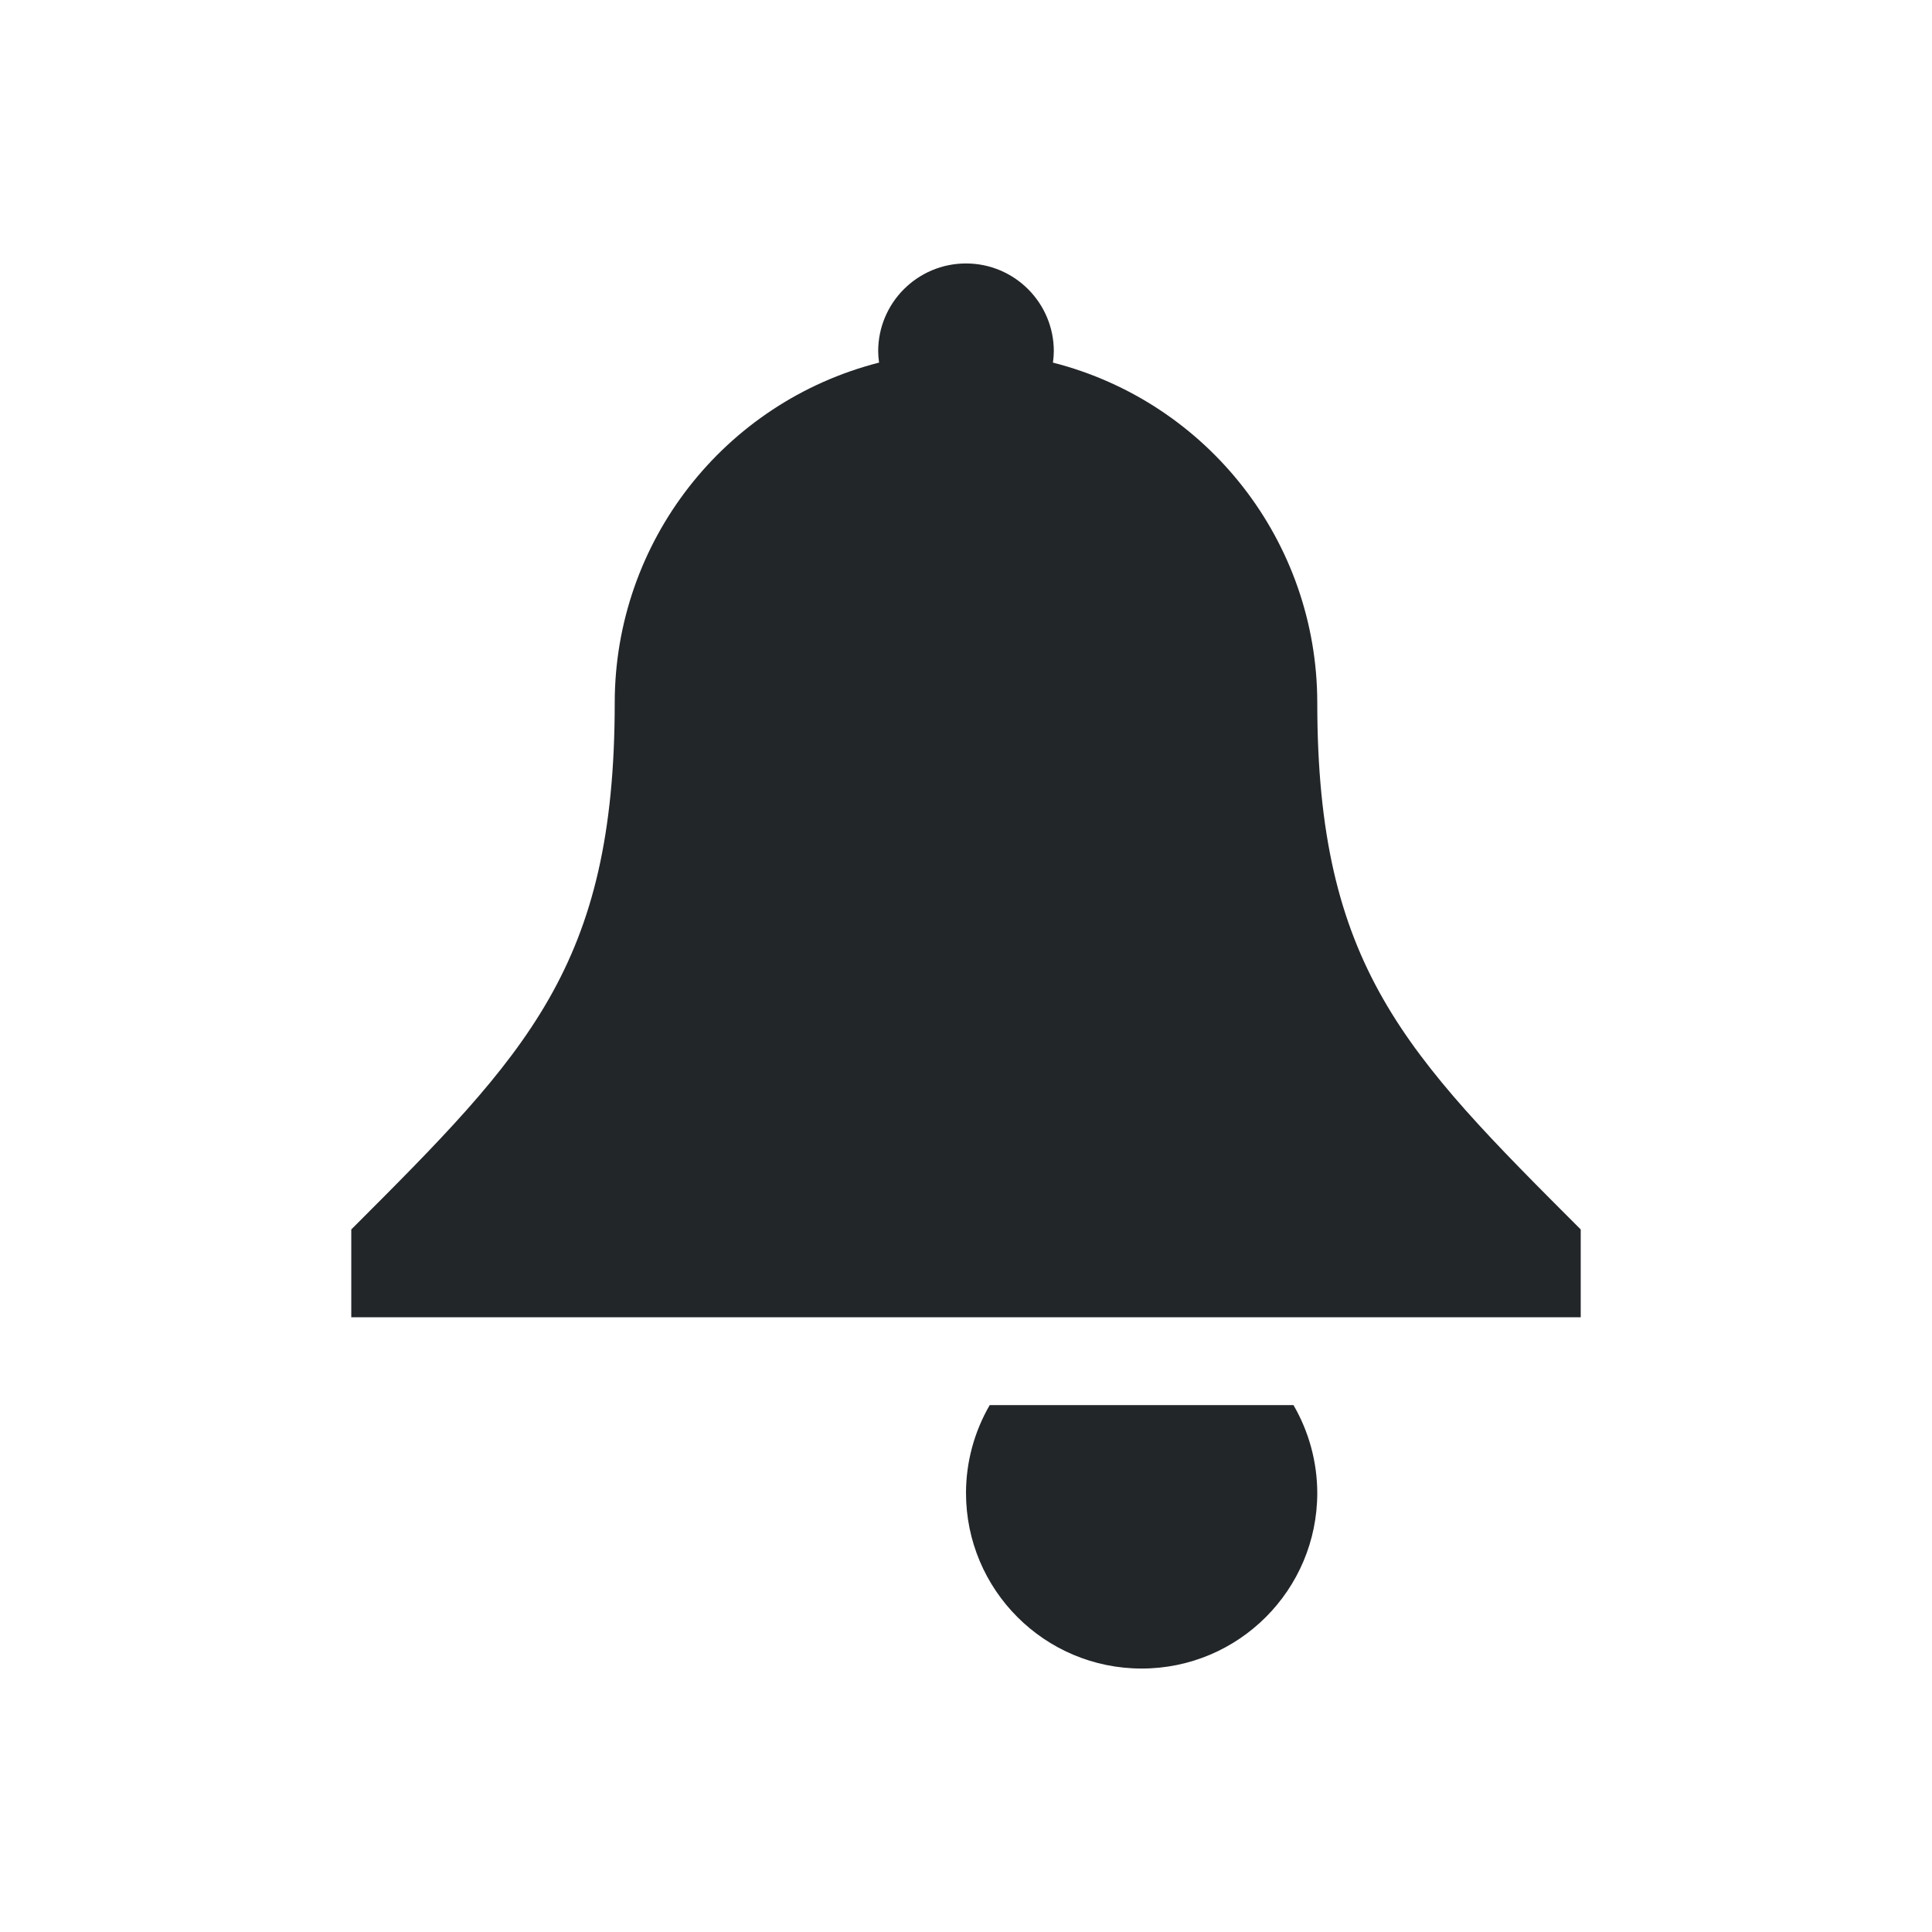
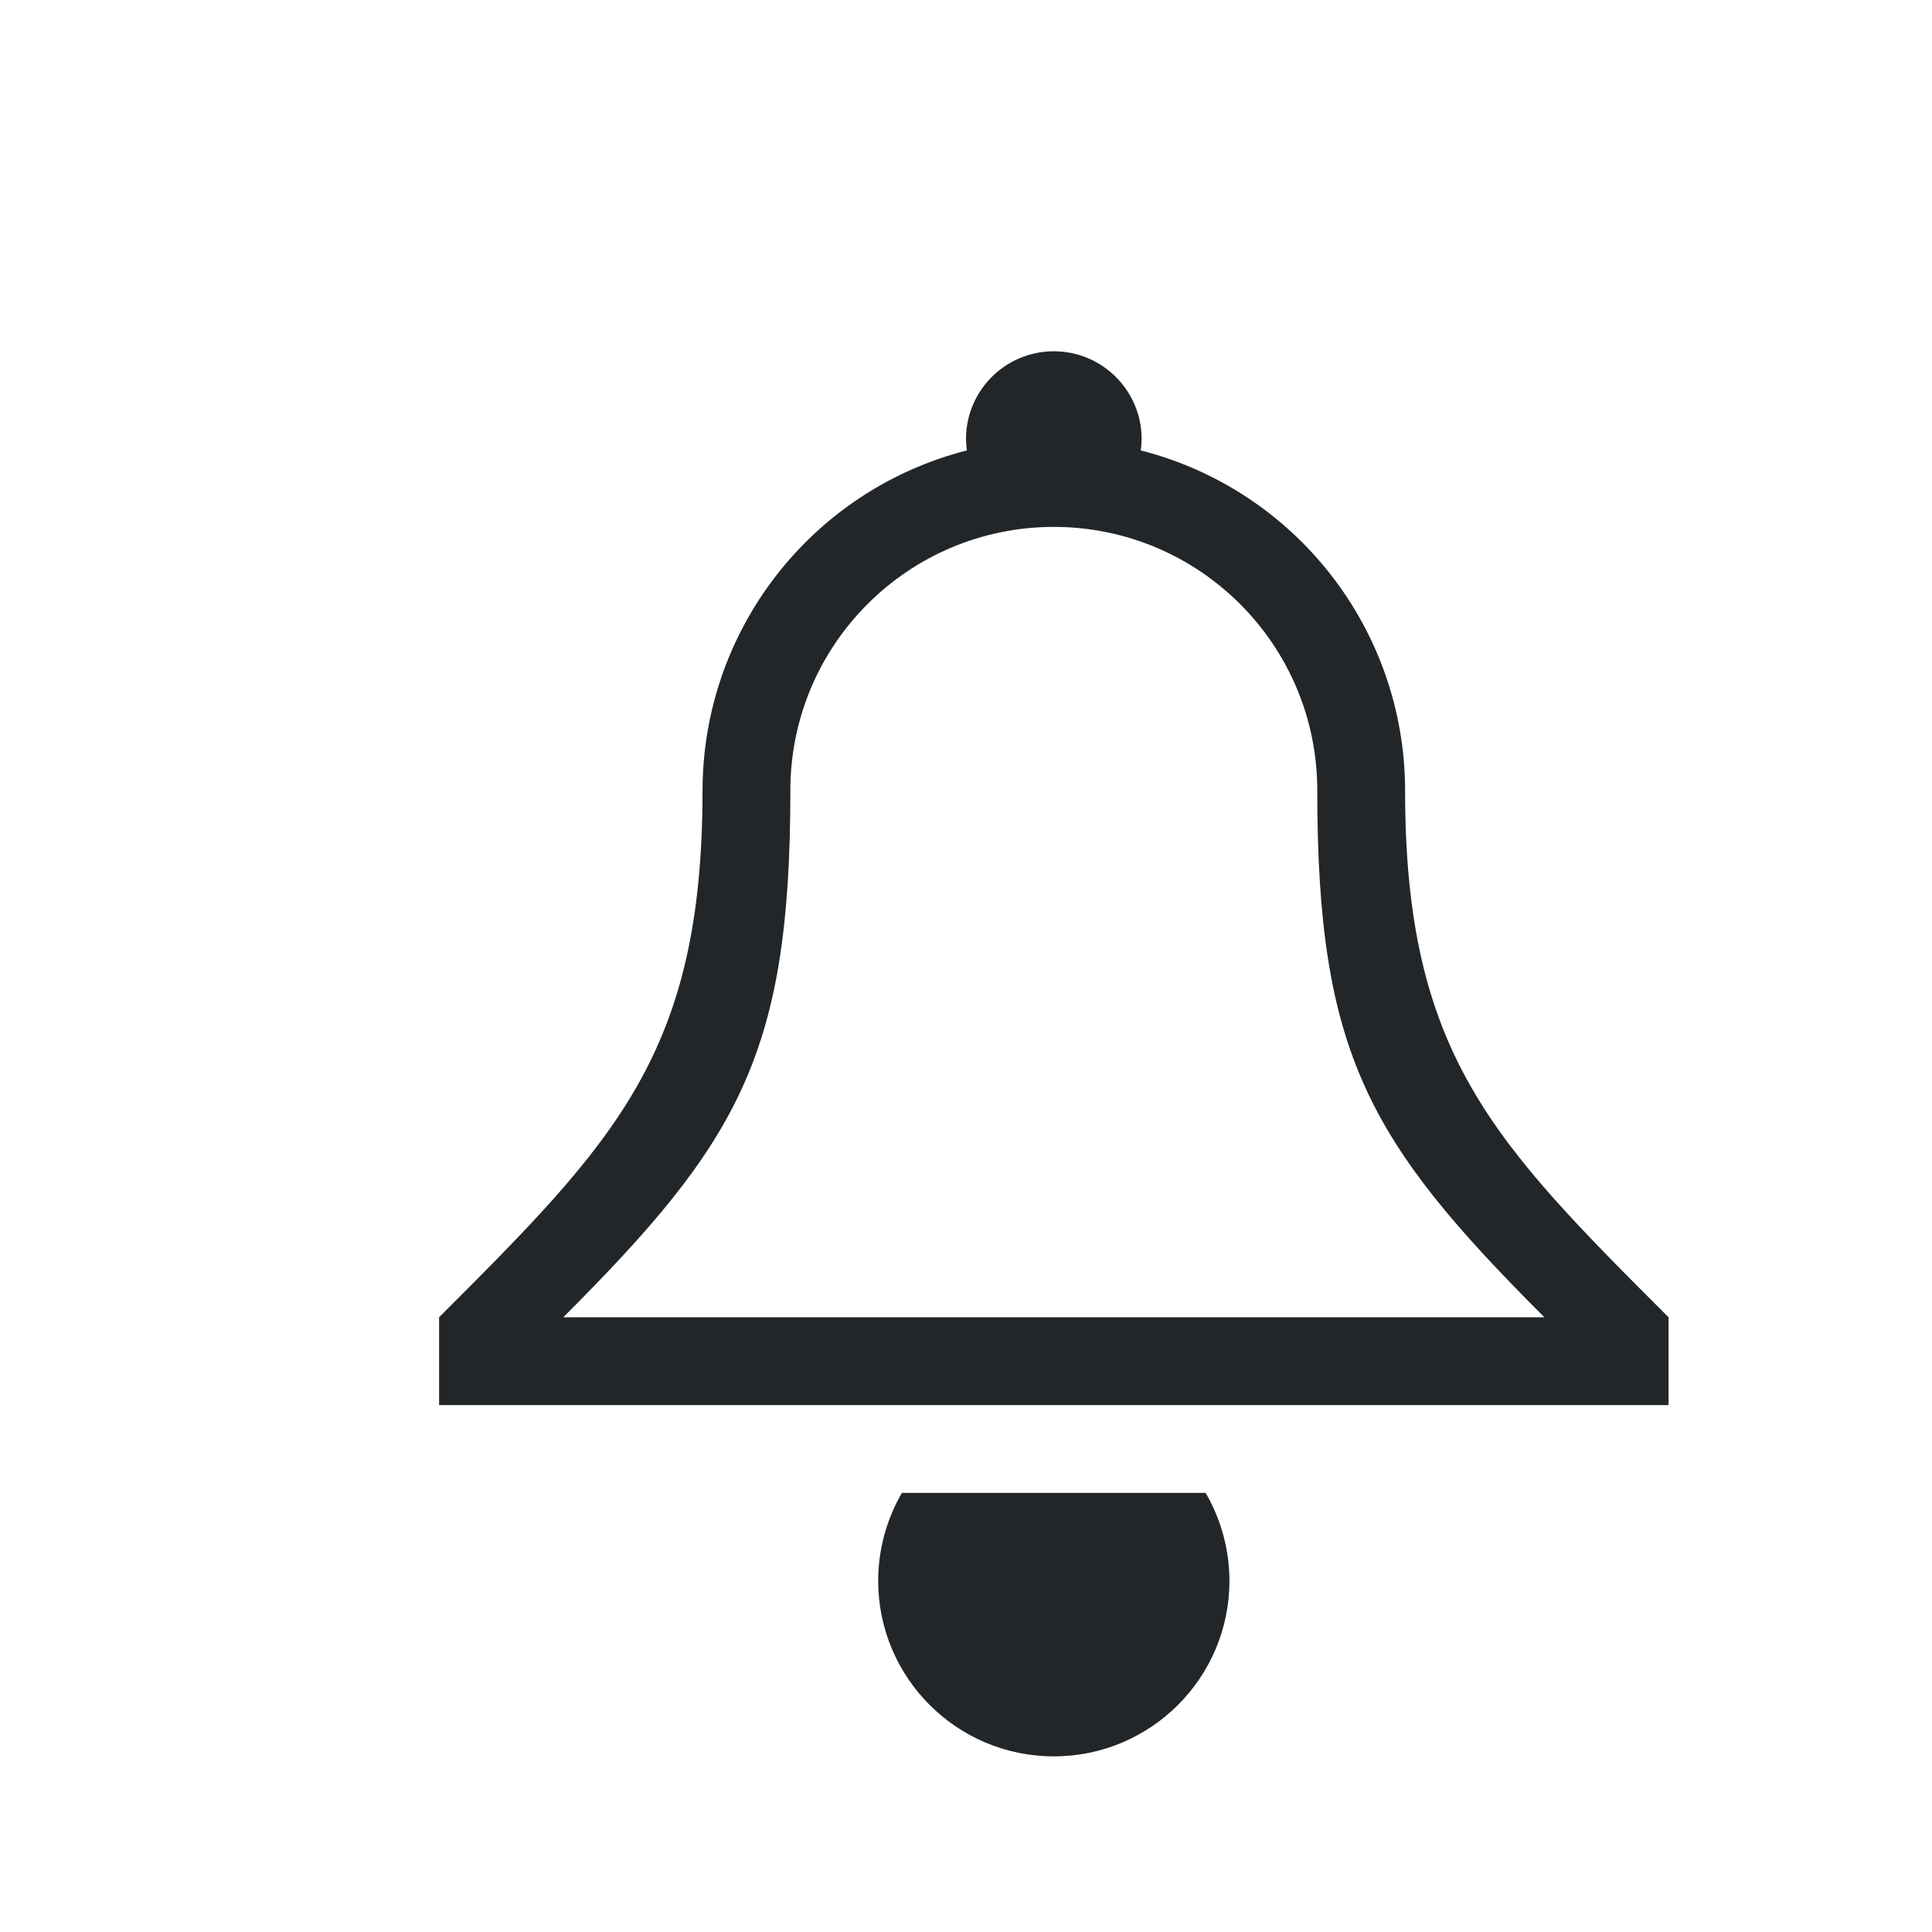
<svg xmlns="http://www.w3.org/2000/svg" width="22" height="22">
  <style type="text/css" id="current-color-scheme">
        .ColorScheme-Text {
            color:#232629;
        }
    </style>
-   <path id="bell" d="m11 3a1 1 0 0 0 -1 1 1 1 0 0 0 .01.129 4 4 0 0 0 -3.01 3.871c0 3-1 4-3 6v1h7 7v-1c-2-2-3-3-3-6a4 4 0 0 0 -3.01-3.871 1 1 0 0 0 .01-.129 1 1 0 0 0 -1-1zm.27 13a2 2 0 0 0 -.27 1 2 2 0 0 0 2 2 2 2 0 0 0 2-2 2 2 0 0 0 -.271-1z" class="ColorScheme-Text" fill="currentColor" />
+   <path d="m10.27 17a2 2 0 0 0-0.27 1 2 2 0 0 0 2 2 2 2 0 0 0 2-2 2 2 0 0 0-0.271-1zm1.73-13a1 1 0 0 0-1 1 1 1 0 0 0 0.01 0.129 4 4 0 0 0-3.01 3.871c0 3-1 4-3 6v1h14v-1c-2-2-3-3-3-6a4 4 0 0 0-3.01-3.871 1 1 0 0 0 0.01-0.129 1 1 0 0 0-1-1zm0 2a3 3 0 0 1 3 3c0 3 0.586 4 2.586 6h-11.172c2-2 2.586-3 2.586-6a3 3 0 0 1 3-3z" class="ColorScheme-Text" fill="currentColor" fill-rule="evenodd" />
</svg>
